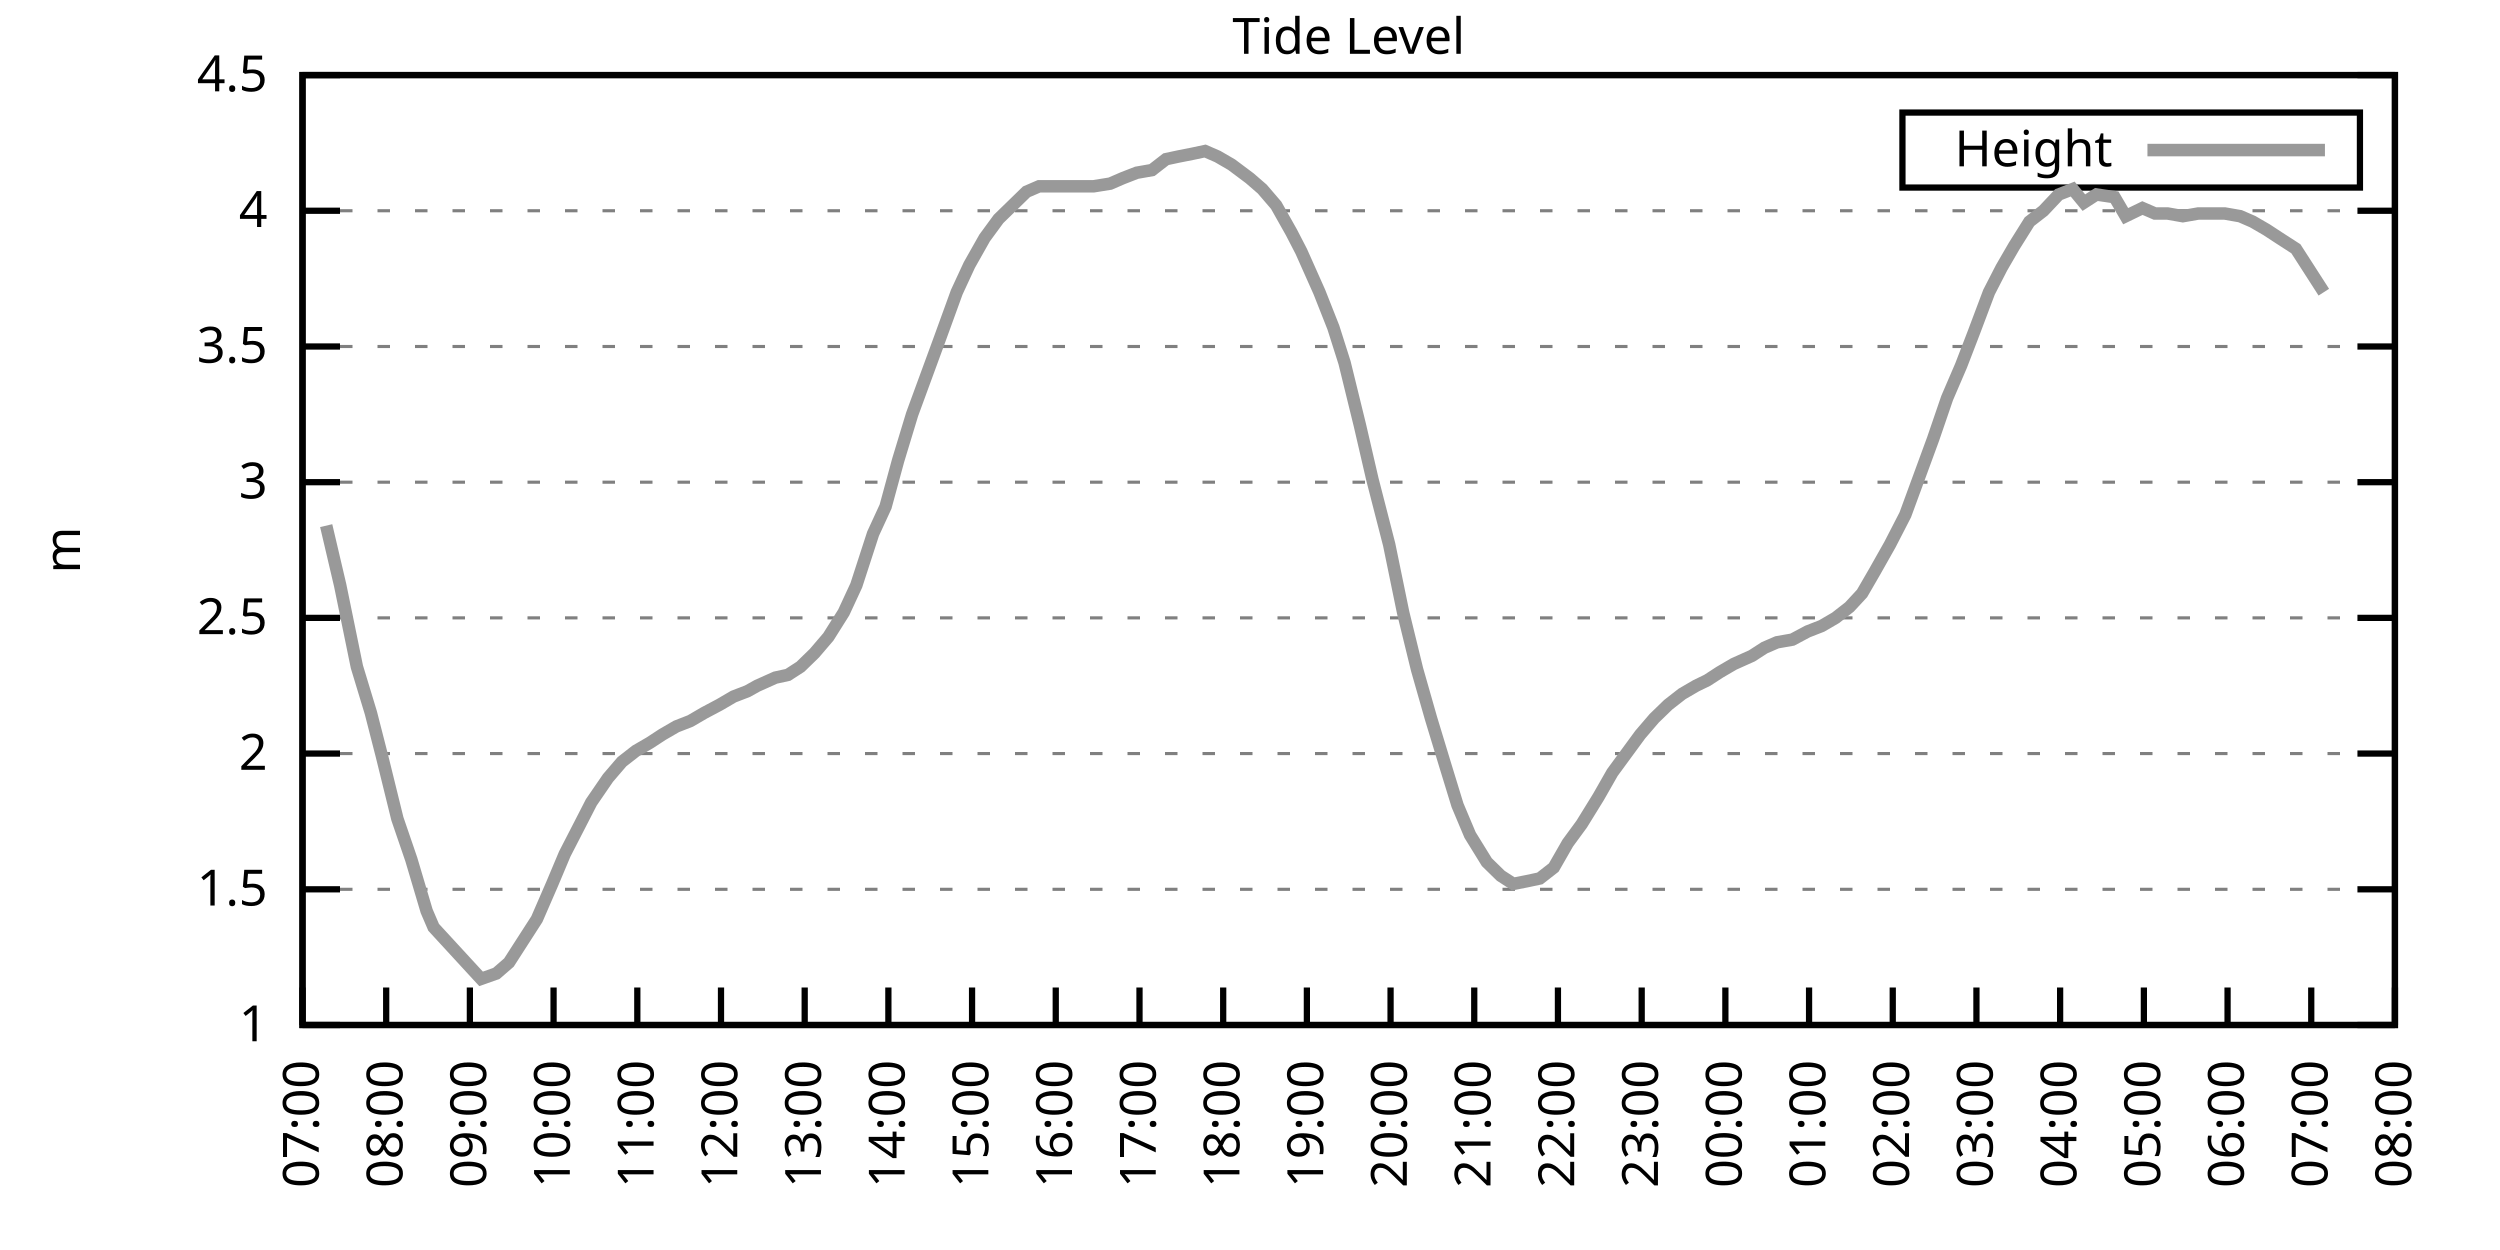
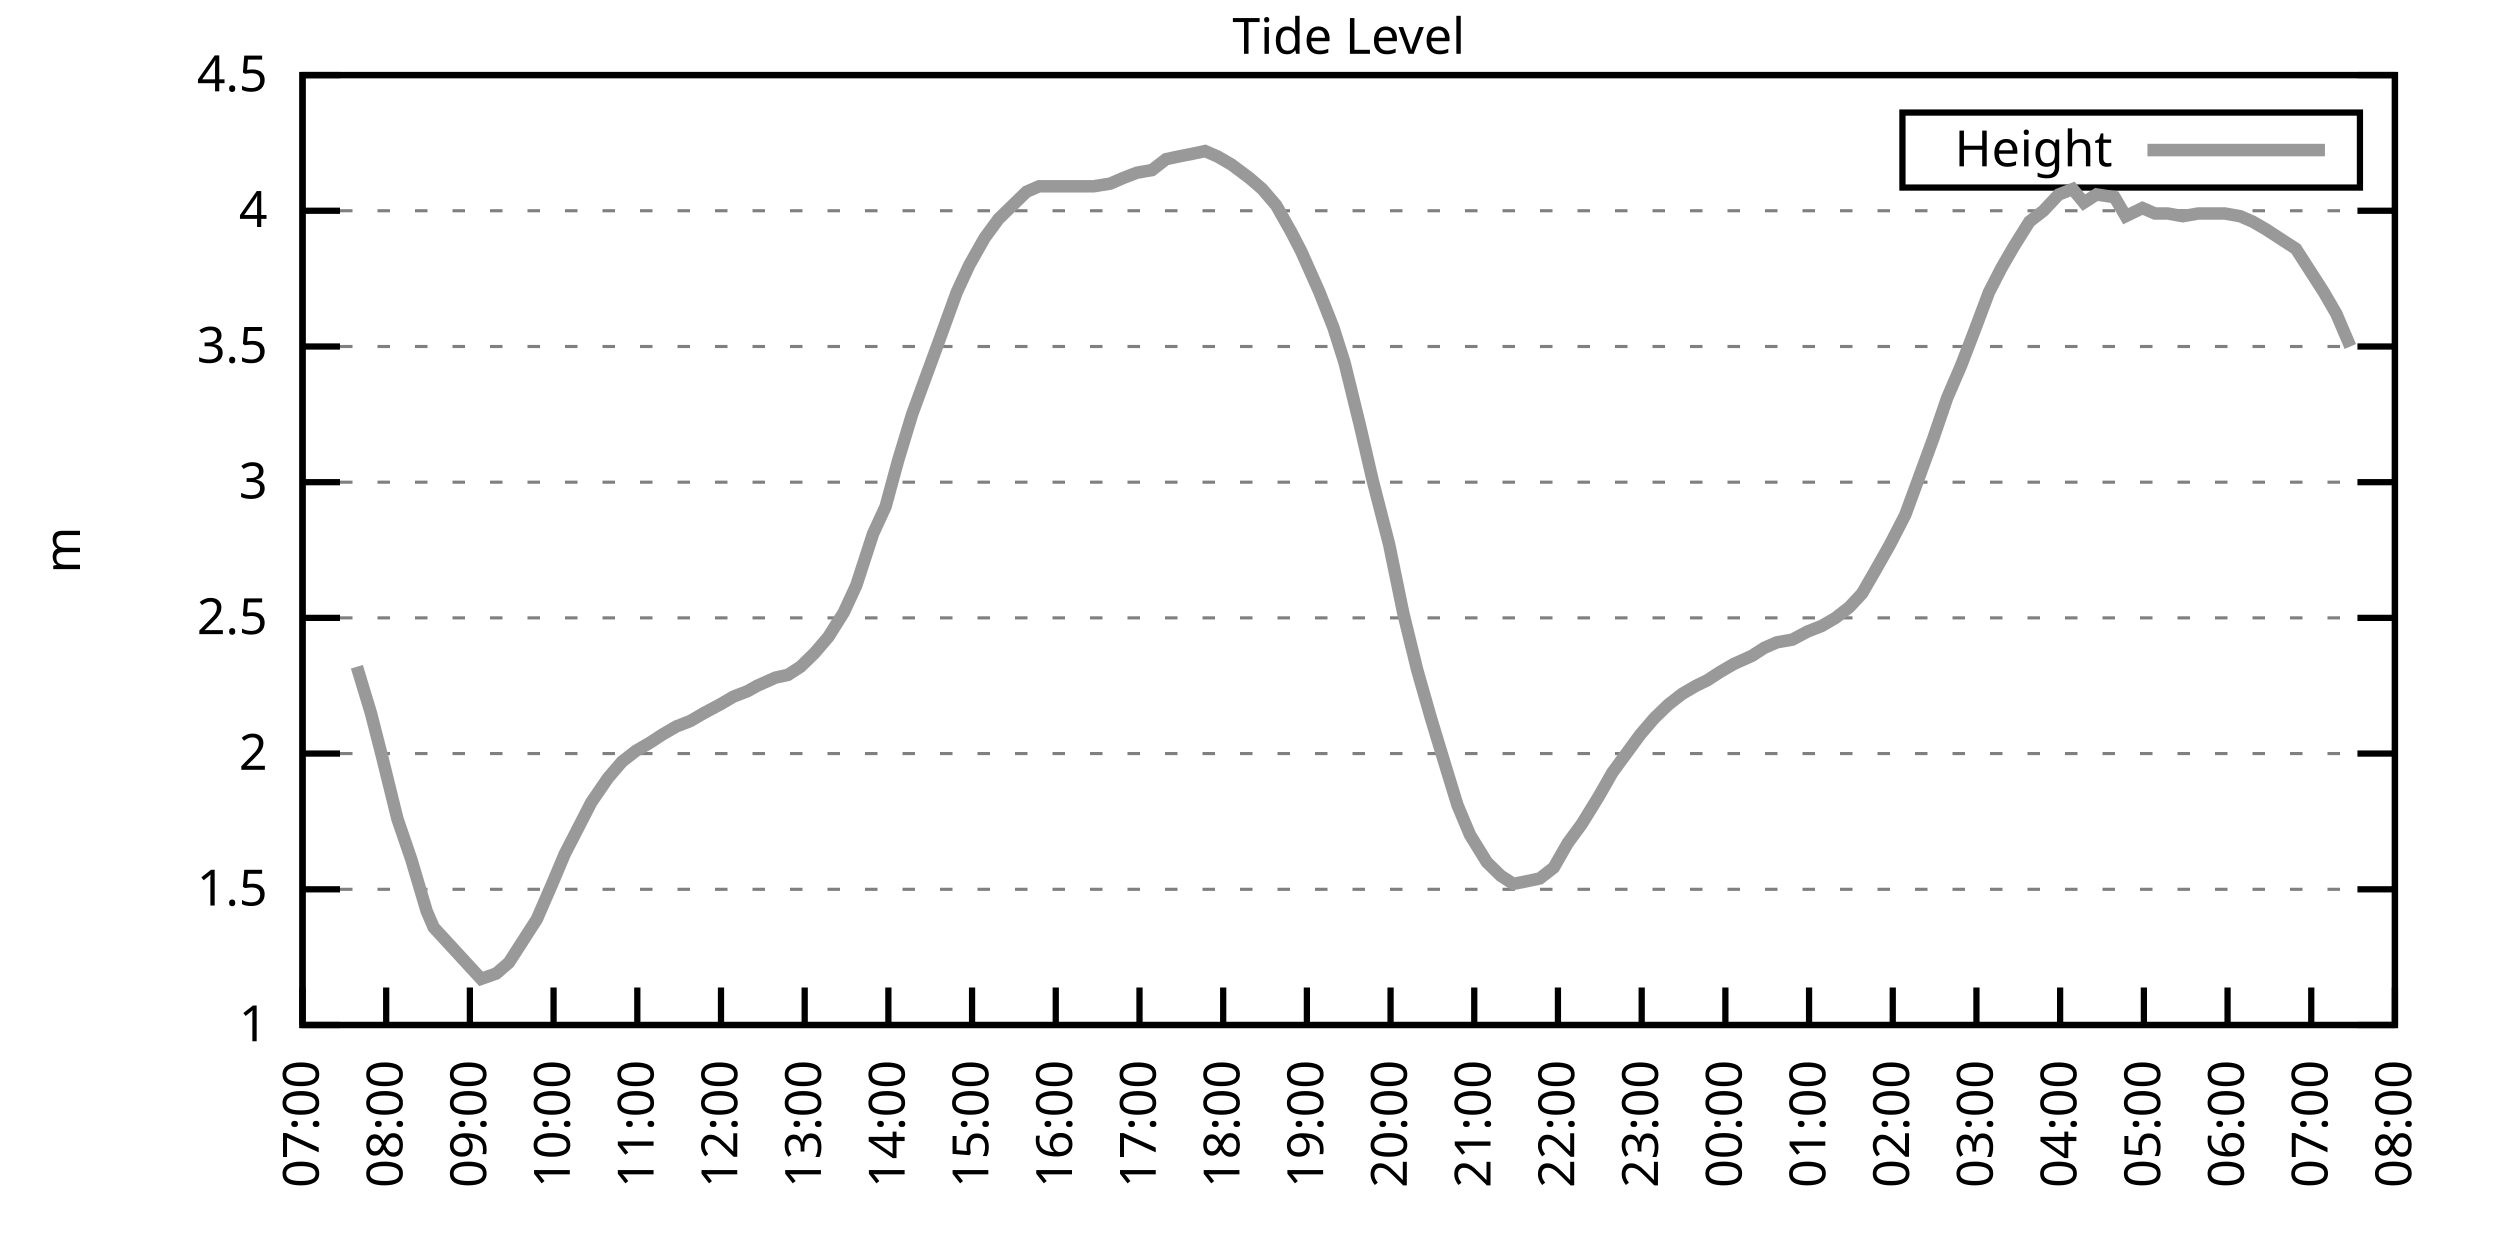
<svg xmlns="http://www.w3.org/2000/svg" xmlns:xlink="http://www.w3.org/1999/xlink" width="400" height="200" viewBox="0 0 400 200">
  <g id="gnuplot_canvas">
    <rect x="0" y="0" width="400" height="200" fill="none" />
    <defs>
      <circle id="gpDot" r="0.5" stroke-width="0.5" stroke="currentColor" />
      <path id="gpPt0" stroke-width="0.333" stroke="currentColor" d="M-1,0 h2 M0,-1 v2" />
      <path id="gpPt1" stroke-width="0.333" stroke="currentColor" d="M-1,-1 L1,1 M1,-1 L-1,1" />
      <path id="gpPt2" stroke-width="0.333" stroke="currentColor" d="M-1,0 L1,0 M0,-1 L0,1 M-1,-1 L1,1 M-1,1 L1,-1" />
      <rect id="gpPt3" stroke-width="0.333" stroke="currentColor" x="-1" y="-1" width="2" height="2" />
      <rect id="gpPt4" stroke-width="0.333" stroke="currentColor" fill="currentColor" x="-1" y="-1" width="2" height="2" />
      <circle id="gpPt5" stroke-width="0.333" stroke="currentColor" cx="0" cy="0" r="1" />
      <use xlink:href="#gpPt5" id="gpPt6" fill="currentColor" stroke="none" />
      <path id="gpPt7" stroke-width="0.333" stroke="currentColor" d="M0,-1.33 L-1.33,0.67 L1.33,0.67 z" />
      <use xlink:href="#gpPt7" id="gpPt8" fill="currentColor" stroke="none" />
      <use xlink:href="#gpPt7" id="gpPt9" stroke="currentColor" transform="rotate(180)" />
      <use xlink:href="#gpPt9" id="gpPt10" fill="currentColor" stroke="none" />
      <use xlink:href="#gpPt3" id="gpPt11" stroke="currentColor" transform="rotate(45)" />
      <use xlink:href="#gpPt11" id="gpPt12" fill="currentColor" stroke="none" />
      <path id="gpPt13" stroke-width="0.333" stroke="currentColor" d="M0,1.330 L1.265,0.411 L0.782,-1.067 L-0.782,-1.076 L-1.265,0.411 z" />
      <use xlink:href="#gpPt13" id="gpPt14" fill="currentColor" stroke="none" />
      <filter id="textbox" filterUnits="objectBoundingBox" x="0" y="0" height="1" width="1">
        <feFlood flood-color="white" flood-opacity="1" result="bgnd" />
        <feComposite in="SourceGraphic" in2="bgnd" operator="atop" />
      </filter>
      <filter id="greybox" filterUnits="objectBoundingBox" x="0" y="0" height="1" width="1">
        <feFlood flood-color="lightgrey" flood-opacity="1" result="grey" />
        <feComposite in="SourceGraphic" in2="grey" operator="atop" />
      </filter>
    </defs>
    <g fill="none" color="white" stroke="currentColor" stroke-width="1.00" stroke-linecap="butt" stroke-linejoin="miter">
</g>
    <g fill="none" color="black" stroke="currentColor" stroke-width="1.00" stroke-linecap="butt" stroke-linejoin="miter">
      <g stroke="none" shape-rendering="crispEdges">
        <polygon fill="rgb(255, 255, 255)" points="48.40,164.00 383.18,164.00 383.18,12.02 48.40,12.02 " />
      </g>
    </g>
    <g fill="none" color="black" stroke="currentColor" stroke-width="1.00" stroke-linecap="butt" stroke-linejoin="miter">
</g>
    <g fill="none" color="black" stroke="black" stroke-width="0.50" stroke-linecap="butt" stroke-linejoin="miter">
</g>
    <g fill="none" color="gray" stroke="currentColor" stroke-width="0.50" stroke-linecap="butt" stroke-linejoin="miter">
      <path stroke="gray" stroke-dasharray="2,4" class="gridline" d="M48.40,164.00 L383.19,164.00  " />
    </g>
    <g fill="none" color="gray" stroke="gray" stroke-width="1.00" stroke-linecap="butt" stroke-linejoin="miter">
</g>
    <g fill="none" color="black" stroke="currentColor" stroke-width="1.00" stroke-linecap="butt" stroke-linejoin="miter">
      <path stroke="black" d="M48.40,164.00 L54.40,164.00 M383.19,164.00 L377.19,164.00  " />
      <g transform="translate(42.80,166.60)" stroke="none" fill="black" font-family="Sans" font-size="8.00" text-anchor="end">
        <text>
          <tspan font-family="Sans"> 1</tspan>
        </text>
      </g>
    </g>
    <g fill="none" color="black" stroke="currentColor" stroke-width="1.00" stroke-linecap="butt" stroke-linejoin="miter">
</g>
    <g fill="none" color="black" stroke="black" stroke-width="0.50" stroke-linecap="butt" stroke-linejoin="miter">
</g>
    <g fill="none" color="gray" stroke="currentColor" stroke-width="0.50" stroke-linecap="butt" stroke-linejoin="miter">
      <path stroke="gray" stroke-dasharray="2,4" class="gridline" d="M48.40,142.29 L383.19,142.29  " />
    </g>
    <g fill="none" color="gray" stroke="gray" stroke-width="1.00" stroke-linecap="butt" stroke-linejoin="miter">
</g>
    <g fill="none" color="black" stroke="currentColor" stroke-width="1.00" stroke-linecap="butt" stroke-linejoin="miter">
      <path stroke="black" d="M48.40,142.29 L54.40,142.29 M383.19,142.29 L377.19,142.29  " />
      <g transform="translate(42.80,144.89)" stroke="none" fill="black" font-family="Sans" font-size="8.00" text-anchor="end">
        <text>
          <tspan font-family="Sans"> 1.5</tspan>
        </text>
      </g>
    </g>
    <g fill="none" color="black" stroke="currentColor" stroke-width="1.00" stroke-linecap="butt" stroke-linejoin="miter">
</g>
    <g fill="none" color="black" stroke="black" stroke-width="0.50" stroke-linecap="butt" stroke-linejoin="miter">
</g>
    <g fill="none" color="gray" stroke="currentColor" stroke-width="0.50" stroke-linecap="butt" stroke-linejoin="miter">
      <path stroke="gray" stroke-dasharray="2,4" class="gridline" d="M48.40,120.57 L383.19,120.57  " />
    </g>
    <g fill="none" color="gray" stroke="gray" stroke-width="1.00" stroke-linecap="butt" stroke-linejoin="miter">
</g>
    <g fill="none" color="black" stroke="currentColor" stroke-width="1.00" stroke-linecap="butt" stroke-linejoin="miter">
      <path stroke="black" d="M48.40,120.57 L54.40,120.57 M383.19,120.57 L377.19,120.57  " />
      <g transform="translate(42.80,123.17)" stroke="none" fill="black" font-family="Sans" font-size="8.00" text-anchor="end">
        <text>
          <tspan font-family="Sans"> 2</tspan>
        </text>
      </g>
    </g>
    <g fill="none" color="black" stroke="currentColor" stroke-width="1.00" stroke-linecap="butt" stroke-linejoin="miter">
</g>
    <g fill="none" color="black" stroke="black" stroke-width="0.50" stroke-linecap="butt" stroke-linejoin="miter">
</g>
    <g fill="none" color="gray" stroke="currentColor" stroke-width="0.50" stroke-linecap="butt" stroke-linejoin="miter">
      <path stroke="gray" stroke-dasharray="2,4" class="gridline" d="M48.40,98.86 L383.19,98.86  " />
    </g>
    <g fill="none" color="gray" stroke="gray" stroke-width="1.00" stroke-linecap="butt" stroke-linejoin="miter">
</g>
    <g fill="none" color="black" stroke="currentColor" stroke-width="1.00" stroke-linecap="butt" stroke-linejoin="miter">
      <path stroke="black" d="M48.40,98.86 L54.40,98.86 M383.19,98.86 L377.19,98.86  " />
      <g transform="translate(42.80,101.46)" stroke="none" fill="black" font-family="Sans" font-size="8.00" text-anchor="end">
        <text>
          <tspan font-family="Sans"> 2.5</tspan>
        </text>
      </g>
    </g>
    <g fill="none" color="black" stroke="currentColor" stroke-width="1.00" stroke-linecap="butt" stroke-linejoin="miter">
</g>
    <g fill="none" color="black" stroke="black" stroke-width="0.50" stroke-linecap="butt" stroke-linejoin="miter">
</g>
    <g fill="none" color="gray" stroke="currentColor" stroke-width="0.50" stroke-linecap="butt" stroke-linejoin="miter">
      <path stroke="gray" stroke-dasharray="2,4" class="gridline" d="M48.40,77.15 L383.19,77.15  " />
    </g>
    <g fill="none" color="gray" stroke="gray" stroke-width="1.00" stroke-linecap="butt" stroke-linejoin="miter">
</g>
    <g fill="none" color="black" stroke="currentColor" stroke-width="1.00" stroke-linecap="butt" stroke-linejoin="miter">
      <path stroke="black" d="M48.40,77.15 L54.40,77.15 M383.19,77.15 L377.19,77.15  " />
      <g transform="translate(42.80,79.75)" stroke="none" fill="black" font-family="Sans" font-size="8.00" text-anchor="end">
        <text>
          <tspan font-family="Sans"> 3</tspan>
        </text>
      </g>
    </g>
    <g fill="none" color="black" stroke="currentColor" stroke-width="1.00" stroke-linecap="butt" stroke-linejoin="miter">
</g>
    <g fill="none" color="black" stroke="black" stroke-width="0.50" stroke-linecap="butt" stroke-linejoin="miter">
</g>
    <g fill="none" color="gray" stroke="currentColor" stroke-width="0.50" stroke-linecap="butt" stroke-linejoin="miter">
      <path stroke="gray" stroke-dasharray="2,4" class="gridline" d="M48.40,55.44 L383.19,55.44  " />
    </g>
    <g fill="none" color="gray" stroke="gray" stroke-width="1.00" stroke-linecap="butt" stroke-linejoin="miter">
</g>
    <g fill="none" color="black" stroke="currentColor" stroke-width="1.00" stroke-linecap="butt" stroke-linejoin="miter">
      <path stroke="black" d="M48.40,55.44 L54.40,55.44 M383.19,55.44 L377.19,55.44  " />
      <g transform="translate(42.80,58.04)" stroke="none" fill="black" font-family="Sans" font-size="8.00" text-anchor="end">
        <text>
          <tspan font-family="Sans"> 3.5</tspan>
        </text>
      </g>
    </g>
    <g fill="none" color="black" stroke="currentColor" stroke-width="1.00" stroke-linecap="butt" stroke-linejoin="miter">
</g>
    <g fill="none" color="black" stroke="black" stroke-width="0.50" stroke-linecap="butt" stroke-linejoin="miter">
</g>
    <g fill="none" color="gray" stroke="currentColor" stroke-width="0.50" stroke-linecap="butt" stroke-linejoin="miter">
      <path stroke="gray" stroke-dasharray="2,4" class="gridline" d="M48.40,33.72 L383.19,33.72  " />
    </g>
    <g fill="none" color="gray" stroke="gray" stroke-width="1.00" stroke-linecap="butt" stroke-linejoin="miter">
</g>
    <g fill="none" color="black" stroke="currentColor" stroke-width="1.00" stroke-linecap="butt" stroke-linejoin="miter">
      <path stroke="black" d="M48.40,33.72 L54.40,33.72 M383.19,33.72 L377.19,33.72  " />
      <g transform="translate(42.80,36.32)" stroke="none" fill="black" font-family="Sans" font-size="8.00" text-anchor="end">
        <text>
          <tspan font-family="Sans"> 4</tspan>
        </text>
      </g>
    </g>
    <g fill="none" color="black" stroke="currentColor" stroke-width="1.00" stroke-linecap="butt" stroke-linejoin="miter">
</g>
    <g fill="none" color="black" stroke="black" stroke-width="0.50" stroke-linecap="butt" stroke-linejoin="miter">
</g>
    <g fill="none" color="gray" stroke="currentColor" stroke-width="0.50" stroke-linecap="butt" stroke-linejoin="miter">
      <path stroke="gray" stroke-dasharray="2,4" class="gridline" d="M48.40,12.01 L383.19,12.01  " />
    </g>
    <g fill="none" color="gray" stroke="gray" stroke-width="1.00" stroke-linecap="butt" stroke-linejoin="miter">
</g>
    <g fill="none" color="black" stroke="currentColor" stroke-width="1.00" stroke-linecap="butt" stroke-linejoin="miter">
      <path stroke="black" d="M48.40,12.01 L54.40,12.01 M383.19,12.01 L377.19,12.01  " />
      <g transform="translate(42.80,14.61)" stroke="none" fill="black" font-family="Sans" font-size="8.00" text-anchor="end">
        <text>
          <tspan font-family="Sans"> 4.5</tspan>
        </text>
      </g>
    </g>
    <g fill="none" color="black" stroke="currentColor" stroke-width="1.00" stroke-linecap="butt" stroke-linejoin="miter">
      <path stroke="black" d="M48.40,164.00 L48.40,158.00  " />
      <g transform="translate(51.00,169.60) rotate(270.00)" stroke="none" fill="black" font-family="Sans" font-size="8.00" text-anchor="end">
        <text>
          <tspan font-family="Sans">07:00</tspan>
        </text>
      </g>
    </g>
    <g fill="none" color="black" stroke="currentColor" stroke-width="1.00" stroke-linecap="butt" stroke-linejoin="miter">
      <path stroke="black" d="M61.79,164.00 L61.79,158.00  " />
      <g transform="translate(64.39,169.60) rotate(270.00)" stroke="none" fill="black" font-family="Sans" font-size="8.00" text-anchor="end">
        <text>
          <tspan font-family="Sans">08:00</tspan>
        </text>
      </g>
    </g>
    <g fill="none" color="black" stroke="currentColor" stroke-width="1.00" stroke-linecap="butt" stroke-linejoin="miter">
      <path stroke="black" d="M75.18,164.00 L75.18,158.00  " />
      <g transform="translate(77.78,169.60) rotate(270.00)" stroke="none" fill="black" font-family="Sans" font-size="8.00" text-anchor="end">
        <text>
          <tspan font-family="Sans">09:00</tspan>
        </text>
      </g>
    </g>
    <g fill="none" color="black" stroke="currentColor" stroke-width="1.00" stroke-linecap="butt" stroke-linejoin="miter">
      <path stroke="black" d="M88.57,164.00 L88.57,158.00  " />
      <g transform="translate(91.17,169.60) rotate(270.00)" stroke="none" fill="black" font-family="Sans" font-size="8.00" text-anchor="end">
        <text>
          <tspan font-family="Sans">10:00</tspan>
        </text>
      </g>
    </g>
    <g fill="none" color="black" stroke="currentColor" stroke-width="1.00" stroke-linecap="butt" stroke-linejoin="miter">
      <path stroke="black" d="M101.97,164.00 L101.97,158.00  " />
      <g transform="translate(104.57,169.60) rotate(270.00)" stroke="none" fill="black" font-family="Sans" font-size="8.00" text-anchor="end">
        <text>
          <tspan font-family="Sans">11:00</tspan>
        </text>
      </g>
    </g>
    <g fill="none" color="black" stroke="currentColor" stroke-width="1.00" stroke-linecap="butt" stroke-linejoin="miter">
      <path stroke="black" d="M115.36,164.00 L115.36,158.00  " />
      <g transform="translate(117.96,169.60) rotate(270.00)" stroke="none" fill="black" font-family="Sans" font-size="8.00" text-anchor="end">
        <text>
          <tspan font-family="Sans">12:00</tspan>
        </text>
      </g>
    </g>
    <g fill="none" color="black" stroke="currentColor" stroke-width="1.00" stroke-linecap="butt" stroke-linejoin="miter">
      <path stroke="black" d="M128.75,164.00 L128.75,158.00  " />
      <g transform="translate(131.35,169.60) rotate(270.00)" stroke="none" fill="black" font-family="Sans" font-size="8.00" text-anchor="end">
        <text>
          <tspan font-family="Sans">13:00</tspan>
        </text>
      </g>
    </g>
    <g fill="none" color="black" stroke="currentColor" stroke-width="1.00" stroke-linecap="butt" stroke-linejoin="miter">
      <path stroke="black" d="M142.14,164.00 L142.14,158.00  " />
      <g transform="translate(144.74,169.60) rotate(270.00)" stroke="none" fill="black" font-family="Sans" font-size="8.00" text-anchor="end">
        <text>
          <tspan font-family="Sans">14:00</tspan>
        </text>
      </g>
    </g>
    <g fill="none" color="black" stroke="currentColor" stroke-width="1.00" stroke-linecap="butt" stroke-linejoin="miter">
      <path stroke="black" d="M155.53,164.00 L155.53,158.00  " />
      <g transform="translate(158.13,169.60) rotate(270.00)" stroke="none" fill="black" font-family="Sans" font-size="8.00" text-anchor="end">
        <text>
          <tspan font-family="Sans">15:00</tspan>
        </text>
      </g>
    </g>
    <g fill="none" color="black" stroke="currentColor" stroke-width="1.00" stroke-linecap="butt" stroke-linejoin="miter">
      <path stroke="black" d="M168.92,164.00 L168.92,158.00  " />
      <g transform="translate(171.52,169.60) rotate(270.00)" stroke="none" fill="black" font-family="Sans" font-size="8.00" text-anchor="end">
        <text>
          <tspan font-family="Sans">16:00</tspan>
        </text>
      </g>
    </g>
    <g fill="none" color="black" stroke="currentColor" stroke-width="1.00" stroke-linecap="butt" stroke-linejoin="miter">
      <path stroke="black" d="M182.32,164.00 L182.32,158.00  " />
      <g transform="translate(184.92,169.60) rotate(270.00)" stroke="none" fill="black" font-family="Sans" font-size="8.00" text-anchor="end">
        <text>
          <tspan font-family="Sans">17:00</tspan>
        </text>
      </g>
    </g>
    <g fill="none" color="black" stroke="currentColor" stroke-width="1.00" stroke-linecap="butt" stroke-linejoin="miter">
      <path stroke="black" d="M195.71,164.00 L195.71,158.00  " />
      <g transform="translate(198.31,169.60) rotate(270.00)" stroke="none" fill="black" font-family="Sans" font-size="8.00" text-anchor="end">
        <text>
          <tspan font-family="Sans">18:00</tspan>
        </text>
      </g>
    </g>
    <g fill="none" color="black" stroke="currentColor" stroke-width="1.00" stroke-linecap="butt" stroke-linejoin="miter">
      <path stroke="black" d="M209.10,164.00 L209.10,158.00  " />
      <g transform="translate(211.70,169.60) rotate(270.00)" stroke="none" fill="black" font-family="Sans" font-size="8.00" text-anchor="end">
        <text>
          <tspan font-family="Sans">19:00</tspan>
        </text>
      </g>
    </g>
    <g fill="none" color="black" stroke="currentColor" stroke-width="1.00" stroke-linecap="butt" stroke-linejoin="miter">
      <path stroke="black" d="M222.49,164.00 L222.49,158.00  " />
      <g transform="translate(225.09,169.60) rotate(270.00)" stroke="none" fill="black" font-family="Sans" font-size="8.00" text-anchor="end">
        <text>
          <tspan font-family="Sans">20:00</tspan>
        </text>
      </g>
    </g>
    <g fill="none" color="black" stroke="currentColor" stroke-width="1.00" stroke-linecap="butt" stroke-linejoin="miter">
      <path stroke="black" d="M235.88,164.00 L235.88,158.00  " />
      <g transform="translate(238.48,169.60) rotate(270.00)" stroke="none" fill="black" font-family="Sans" font-size="8.00" text-anchor="end">
        <text>
          <tspan font-family="Sans">21:00</tspan>
        </text>
      </g>
    </g>
    <g fill="none" color="black" stroke="currentColor" stroke-width="1.00" stroke-linecap="butt" stroke-linejoin="miter">
      <path stroke="black" d="M249.27,164.00 L249.27,158.00  " />
      <g transform="translate(251.87,169.60) rotate(270.00)" stroke="none" fill="black" font-family="Sans" font-size="8.00" text-anchor="end">
        <text>
          <tspan font-family="Sans">22:00</tspan>
        </text>
      </g>
    </g>
    <g fill="none" color="black" stroke="currentColor" stroke-width="1.00" stroke-linecap="butt" stroke-linejoin="miter">
      <path stroke="black" d="M262.67,164.00 L262.67,158.00  " />
      <g transform="translate(265.27,169.60) rotate(270.00)" stroke="none" fill="black" font-family="Sans" font-size="8.00" text-anchor="end">
        <text>
          <tspan font-family="Sans">23:00</tspan>
        </text>
      </g>
    </g>
    <g fill="none" color="black" stroke="currentColor" stroke-width="1.00" stroke-linecap="butt" stroke-linejoin="miter">
      <path stroke="black" d="M276.06,164.00 L276.06,158.00  " />
      <g transform="translate(278.66,169.60) rotate(270.00)" stroke="none" fill="black" font-family="Sans" font-size="8.00" text-anchor="end">
        <text>
          <tspan font-family="Sans">00:00</tspan>
        </text>
      </g>
    </g>
    <g fill="none" color="black" stroke="currentColor" stroke-width="1.00" stroke-linecap="butt" stroke-linejoin="miter">
      <path stroke="black" d="M289.45,164.00 L289.45,158.00  " />
      <g transform="translate(292.05,169.60) rotate(270.00)" stroke="none" fill="black" font-family="Sans" font-size="8.00" text-anchor="end">
        <text>
          <tspan font-family="Sans">01:00</tspan>
        </text>
      </g>
    </g>
    <g fill="none" color="black" stroke="currentColor" stroke-width="1.00" stroke-linecap="butt" stroke-linejoin="miter">
      <path stroke="black" d="M302.84,164.00 L302.84,158.00  " />
      <g transform="translate(305.44,169.60) rotate(270.00)" stroke="none" fill="black" font-family="Sans" font-size="8.00" text-anchor="end">
        <text>
          <tspan font-family="Sans">02:00</tspan>
        </text>
      </g>
    </g>
    <g fill="none" color="black" stroke="currentColor" stroke-width="1.00" stroke-linecap="butt" stroke-linejoin="miter">
      <path stroke="black" d="M316.23,164.00 L316.23,158.00  " />
      <g transform="translate(318.83,169.60) rotate(270.00)" stroke="none" fill="black" font-family="Sans" font-size="8.00" text-anchor="end">
        <text>
          <tspan font-family="Sans">03:00</tspan>
        </text>
      </g>
    </g>
    <g fill="none" color="black" stroke="currentColor" stroke-width="1.00" stroke-linecap="butt" stroke-linejoin="miter">
      <path stroke="black" d="M329.62,164.00 L329.62,158.00  " />
      <g transform="translate(332.22,169.60) rotate(270.00)" stroke="none" fill="black" font-family="Sans" font-size="8.00" text-anchor="end">
        <text>
          <tspan font-family="Sans">04:00</tspan>
        </text>
      </g>
    </g>
    <g fill="none" color="black" stroke="currentColor" stroke-width="1.00" stroke-linecap="butt" stroke-linejoin="miter">
      <path stroke="black" d="M343.02,164.00 L343.02,158.00  " />
      <g transform="translate(345.62,169.60) rotate(270.00)" stroke="none" fill="black" font-family="Sans" font-size="8.00" text-anchor="end">
        <text>
          <tspan font-family="Sans">05:00</tspan>
        </text>
      </g>
    </g>
    <g fill="none" color="black" stroke="currentColor" stroke-width="1.00" stroke-linecap="butt" stroke-linejoin="miter">
      <path stroke="black" d="M356.41,164.00 L356.41,158.00  " />
      <g transform="translate(359.01,169.60) rotate(270.00)" stroke="none" fill="black" font-family="Sans" font-size="8.00" text-anchor="end">
        <text>
          <tspan font-family="Sans">06:00</tspan>
        </text>
      </g>
    </g>
    <g fill="none" color="black" stroke="currentColor" stroke-width="1.00" stroke-linecap="butt" stroke-linejoin="miter">
      <path stroke="black" d="M369.80,164.00 L369.80,158.00  " />
      <g transform="translate(372.40,169.60) rotate(270.00)" stroke="none" fill="black" font-family="Sans" font-size="8.00" text-anchor="end">
        <text>
          <tspan font-family="Sans">07:00</tspan>
        </text>
      </g>
    </g>
    <g fill="none" color="black" stroke="currentColor" stroke-width="1.00" stroke-linecap="butt" stroke-linejoin="miter">
      <path stroke="black" d="M383.19,164.00 L383.19,158.00  " />
      <g transform="translate(385.79,169.60) rotate(270.00)" stroke="none" fill="black" font-family="Sans" font-size="8.00" text-anchor="end">
        <text>
          <tspan font-family="Sans">08:00</tspan>
        </text>
      </g>
    </g>
    <g fill="none" color="black" stroke="currentColor" stroke-width="1.00" stroke-linecap="butt" stroke-linejoin="miter">
</g>
    <g fill="none" color="black" stroke="currentColor" stroke-width="1.00" stroke-linecap="butt" stroke-linejoin="miter">
      <path stroke="black" d="M48.40,12.01 L48.40,164.00 L383.19,164.00 L383.19,12.01 L48.40,12.01 Z  " />
    </g>
    <g fill="none" color="black" stroke="currentColor" stroke-width="1.00" stroke-linecap="butt" stroke-linejoin="miter">
</g>
    <g fill="none" color="black" stroke="currentColor" stroke-width="1.00" stroke-linecap="butt" stroke-linejoin="miter">
      <path stroke="black" d="M304.39,30.01 L304.39,18.01 L377.59,18.01 L377.59,30.01 L304.39,30.01 Z  " />
    </g>
    <g id="Tide_level_plot_1">
      <g fill="none" color="white" stroke="black" stroke-width="2.00" stroke-linecap="butt" stroke-linejoin="miter">
</g>
      <g fill="none" color="black" stroke="currentColor" stroke-width="2.00" stroke-linecap="butt" stroke-linejoin="miter">
        <g transform="translate(337.99,26.61)" stroke="none" fill="black" font-family="Sans" font-size="8.00" text-anchor="end">
          <text>
            <tspan font-family="Sans">Height</tspan>
          </text>
        </g>
      </g>
      <g fill="none" color="black" stroke="currentColor" stroke-width="2.00" stroke-linecap="butt" stroke-linejoin="miter">
-         <path stroke="rgb(153, 153, 153)" d="M343.59,24.01 L371.99,24.01 M52.19,84.10 L54.43,93.65 L57.10,106.68 L59.34,114.06 L61.12,121.01 L63.58,131.00   L65.81,137.51 L68.26,145.76 L69.38,148.37 L76.97,156.62 L79.42,155.75 L81.43,154.01 L83.66,150.54 L85.90,147.06   L88.35,141.42 L90.36,136.64 L92.82,131.86 L94.60,128.39 L97.28,124.48 L99.51,121.88 L101.74,120.14 L103.98,118.84   L105.98,117.53 L108.22,116.23 L110.45,115.36 L112.68,114.06 L115.13,112.76 L117.37,111.45 L119.60,110.59 L121.16,109.72   L124.06,108.42 L126.07,107.98 L128.08,106.68 L130.31,104.51 L132.54,101.90 L135.00,97.99 L137.01,93.65 L139.69,85.40   L141.69,81.06 L143.70,73.67 L145.94,66.29 L148.17,60.21 L150.40,54.13 L153.08,46.75 L155.09,42.41 L157.54,38.07   L159.77,35.03 L161.56,33.29 L164.24,30.68 L166.25,29.81 L168.70,29.81 L170.93,29.81 L172.94,29.81 L174.95,29.81   L177.63,29.38 L179.64,28.51 L181.87,27.64 L184.32,27.21 L186.56,25.47 L188.57,25.04 L190.80,24.60 L192.81,24.17   L194.81,25.04 L197.05,26.34 L199.95,28.51 L201.96,30.25 L204.19,32.85 L206.64,37.20 L208.21,40.24 L211.11,46.75   L213.34,52.40 L215.13,58.04 L217.58,68.03 L219.59,76.71 L222.27,87.14 L224.50,97.99 L226.73,107.11 L228.96,114.93   L231.20,122.31 L233.20,128.83 L235.21,133.60 L237.89,137.94 L240.12,140.12 L242.13,141.42 L244.36,140.98 L246.37,140.55   L248.60,138.81 L250.84,134.90 L253.07,131.86 L255.75,127.52 L257.98,123.61 L260.21,120.57 L262.44,117.53 L264.67,114.93   L266.91,112.76 L269.14,111.02 L271.37,109.72 L273.16,108.85 L275.16,107.55 L277.40,106.24 L280.30,104.94 L282.31,103.64   L284.32,102.77 L286.77,102.34 L289.23,101.03 L291.46,100.16 L293.69,98.86 L295.92,97.12 L297.93,94.95 L299.94,91.48   L302.39,87.14 L304.85,82.36 L307.08,76.28 L309.31,70.20 L311.54,63.69 L313.78,58.48 L315.79,53.26 L318.24,46.75   L320.25,42.84 L322.26,39.37 L324.71,35.46 L326.95,33.72 L329.40,31.12 L331.63,30.25 L333.42,32.42 L335.43,31.12   L338.33,31.55 L340.11,34.59 L342.79,33.29 L344.80,34.16 L346.81,34.16 L349.26,34.59 L351.72,34.16 L353.95,34.16   L355.96,34.16 L358.42,34.59 L360.42,35.46 L362.66,36.76 L364.66,38.07 L367.34,39.80 L369.58,43.28 L371.81,46.75    " />
+         <path stroke="rgb(153, 153, 153)" d="M343.59,24.01 L371.99,24.01 M57.10,106.68 L59.34,114.06 L61.12,121.01 L63.58,131.00 L65.81,137.51 L68.26,145.76   L69.38,148.37 L76.97,156.62 L79.42,155.75 L81.43,154.01 L83.66,150.54 L85.90,147.06 L88.35,141.42 L90.36,136.64   L92.82,131.86 L94.60,128.39 L97.28,124.48 L99.51,121.88 L101.74,120.14 L103.98,118.84 L105.98,117.53 L108.22,116.23   L110.45,115.36 L112.68,114.06 L115.13,112.76 L117.37,111.45 L119.60,110.59 L121.16,109.72 L124.06,108.42 L126.07,107.98   L128.08,106.68 L130.31,104.51 L132.54,101.90 L135.00,97.99 L137.01,93.65 L139.69,85.40 L141.69,81.06 L143.70,73.67   L145.94,66.29 L148.17,60.21 L150.40,54.13 L153.08,46.75 L155.09,42.41 L157.54,38.07 L159.77,35.03 L161.56,33.29   L164.24,30.68 L166.25,29.81 L168.70,29.81 L170.93,29.81 L172.94,29.81 L174.95,29.81 L177.63,29.38 L179.64,28.51   L181.87,27.64 L184.32,27.21 L186.56,25.47 L188.57,25.04 L190.80,24.60 L192.81,24.17 L194.81,25.04 L197.05,26.34   L199.95,28.51 L201.96,30.25 L204.19,32.85 L206.64,37.20 L208.21,40.24 L211.11,46.75 L213.34,52.40 L215.13,58.04   L217.58,68.03 L219.59,76.71 L222.27,87.14 L224.50,97.99 L226.73,107.11 L228.96,114.93 L231.20,122.31 L233.20,128.83   L235.21,133.60 L237.89,137.94 L240.12,140.12 L242.13,141.42 L244.36,140.98 L246.37,140.55 L248.60,138.81 L250.84,134.90   L253.07,131.86 L255.75,127.52 L257.98,123.61 L260.21,120.57 L262.44,117.53 L264.67,114.93 L266.91,112.76 L269.14,111.02   L271.37,109.72 L273.16,108.85 L275.16,107.55 L277.40,106.24 L280.30,104.94 L282.31,103.64 L284.32,102.77 L286.77,102.34   L289.23,101.03 L291.46,100.16 L293.69,98.86 L295.92,97.12 L297.93,94.95 L299.94,91.48 L302.39,87.14 L304.85,82.36   L307.08,76.28 L309.31,70.20 L311.54,63.69 L313.78,58.48 L315.79,53.26 L318.24,46.75 L320.25,42.84 L322.26,39.37   L324.71,35.46 L326.95,33.72 L329.40,31.12 L331.63,30.25 L333.42,32.42 L335.43,31.12 L338.33,31.55 L340.11,34.59   L342.79,33.29 L344.80,34.16 L346.81,34.16 L349.26,34.59 L351.72,34.16 L353.95,34.16 L355.96,34.16 L358.42,34.59   L360.42,35.46 L362.66,36.76 L364.66,38.07 L367.34,39.80 L369.58,43.28 L371.81,46.75 L373.82,50.22 L376.05,55.44    " />
      </g>
    </g>
    <g fill="none" color="black" stroke="currentColor" stroke-width="2.00" stroke-linecap="butt" stroke-linejoin="miter">
</g>
    <g fill="none" color="black" stroke="black" stroke-width="1.00" stroke-linecap="butt" stroke-linejoin="miter">
</g>
    <g fill="none" color="black" stroke="currentColor" stroke-width="1.00" stroke-linecap="butt" stroke-linejoin="miter">
      <path stroke="black" d="M48.40,12.01 L48.40,164.00 L383.19,164.00 L383.19,12.01 L48.40,12.01 Z  " />
      <g transform="translate(12.80,88.01) rotate(270.00)" stroke="none" fill="black" font-family="Sans" font-size="8.00" text-anchor="middle">
        <text>
          <tspan font-family="Sans">m</tspan>
        </text>
      </g>
    </g>
    <g fill="none" color="black" stroke="currentColor" stroke-width="1.00" stroke-linecap="butt" stroke-linejoin="miter">
</g>
    <g fill="none" color="black" stroke="currentColor" stroke-width="1.00" stroke-linecap="butt" stroke-linejoin="miter">
      <g transform="translate(215.79,8.61)" stroke="none" fill="black" font-family="Sans" font-size="8.00" text-anchor="middle">
        <text>
          <tspan font-family="Sans">Tide Level</tspan>
        </text>
      </g>
    </g>
    <g fill="none" color="black" stroke="currentColor" stroke-width="1.00" stroke-linecap="butt" stroke-linejoin="miter">
</g>
  </g>
</svg>
